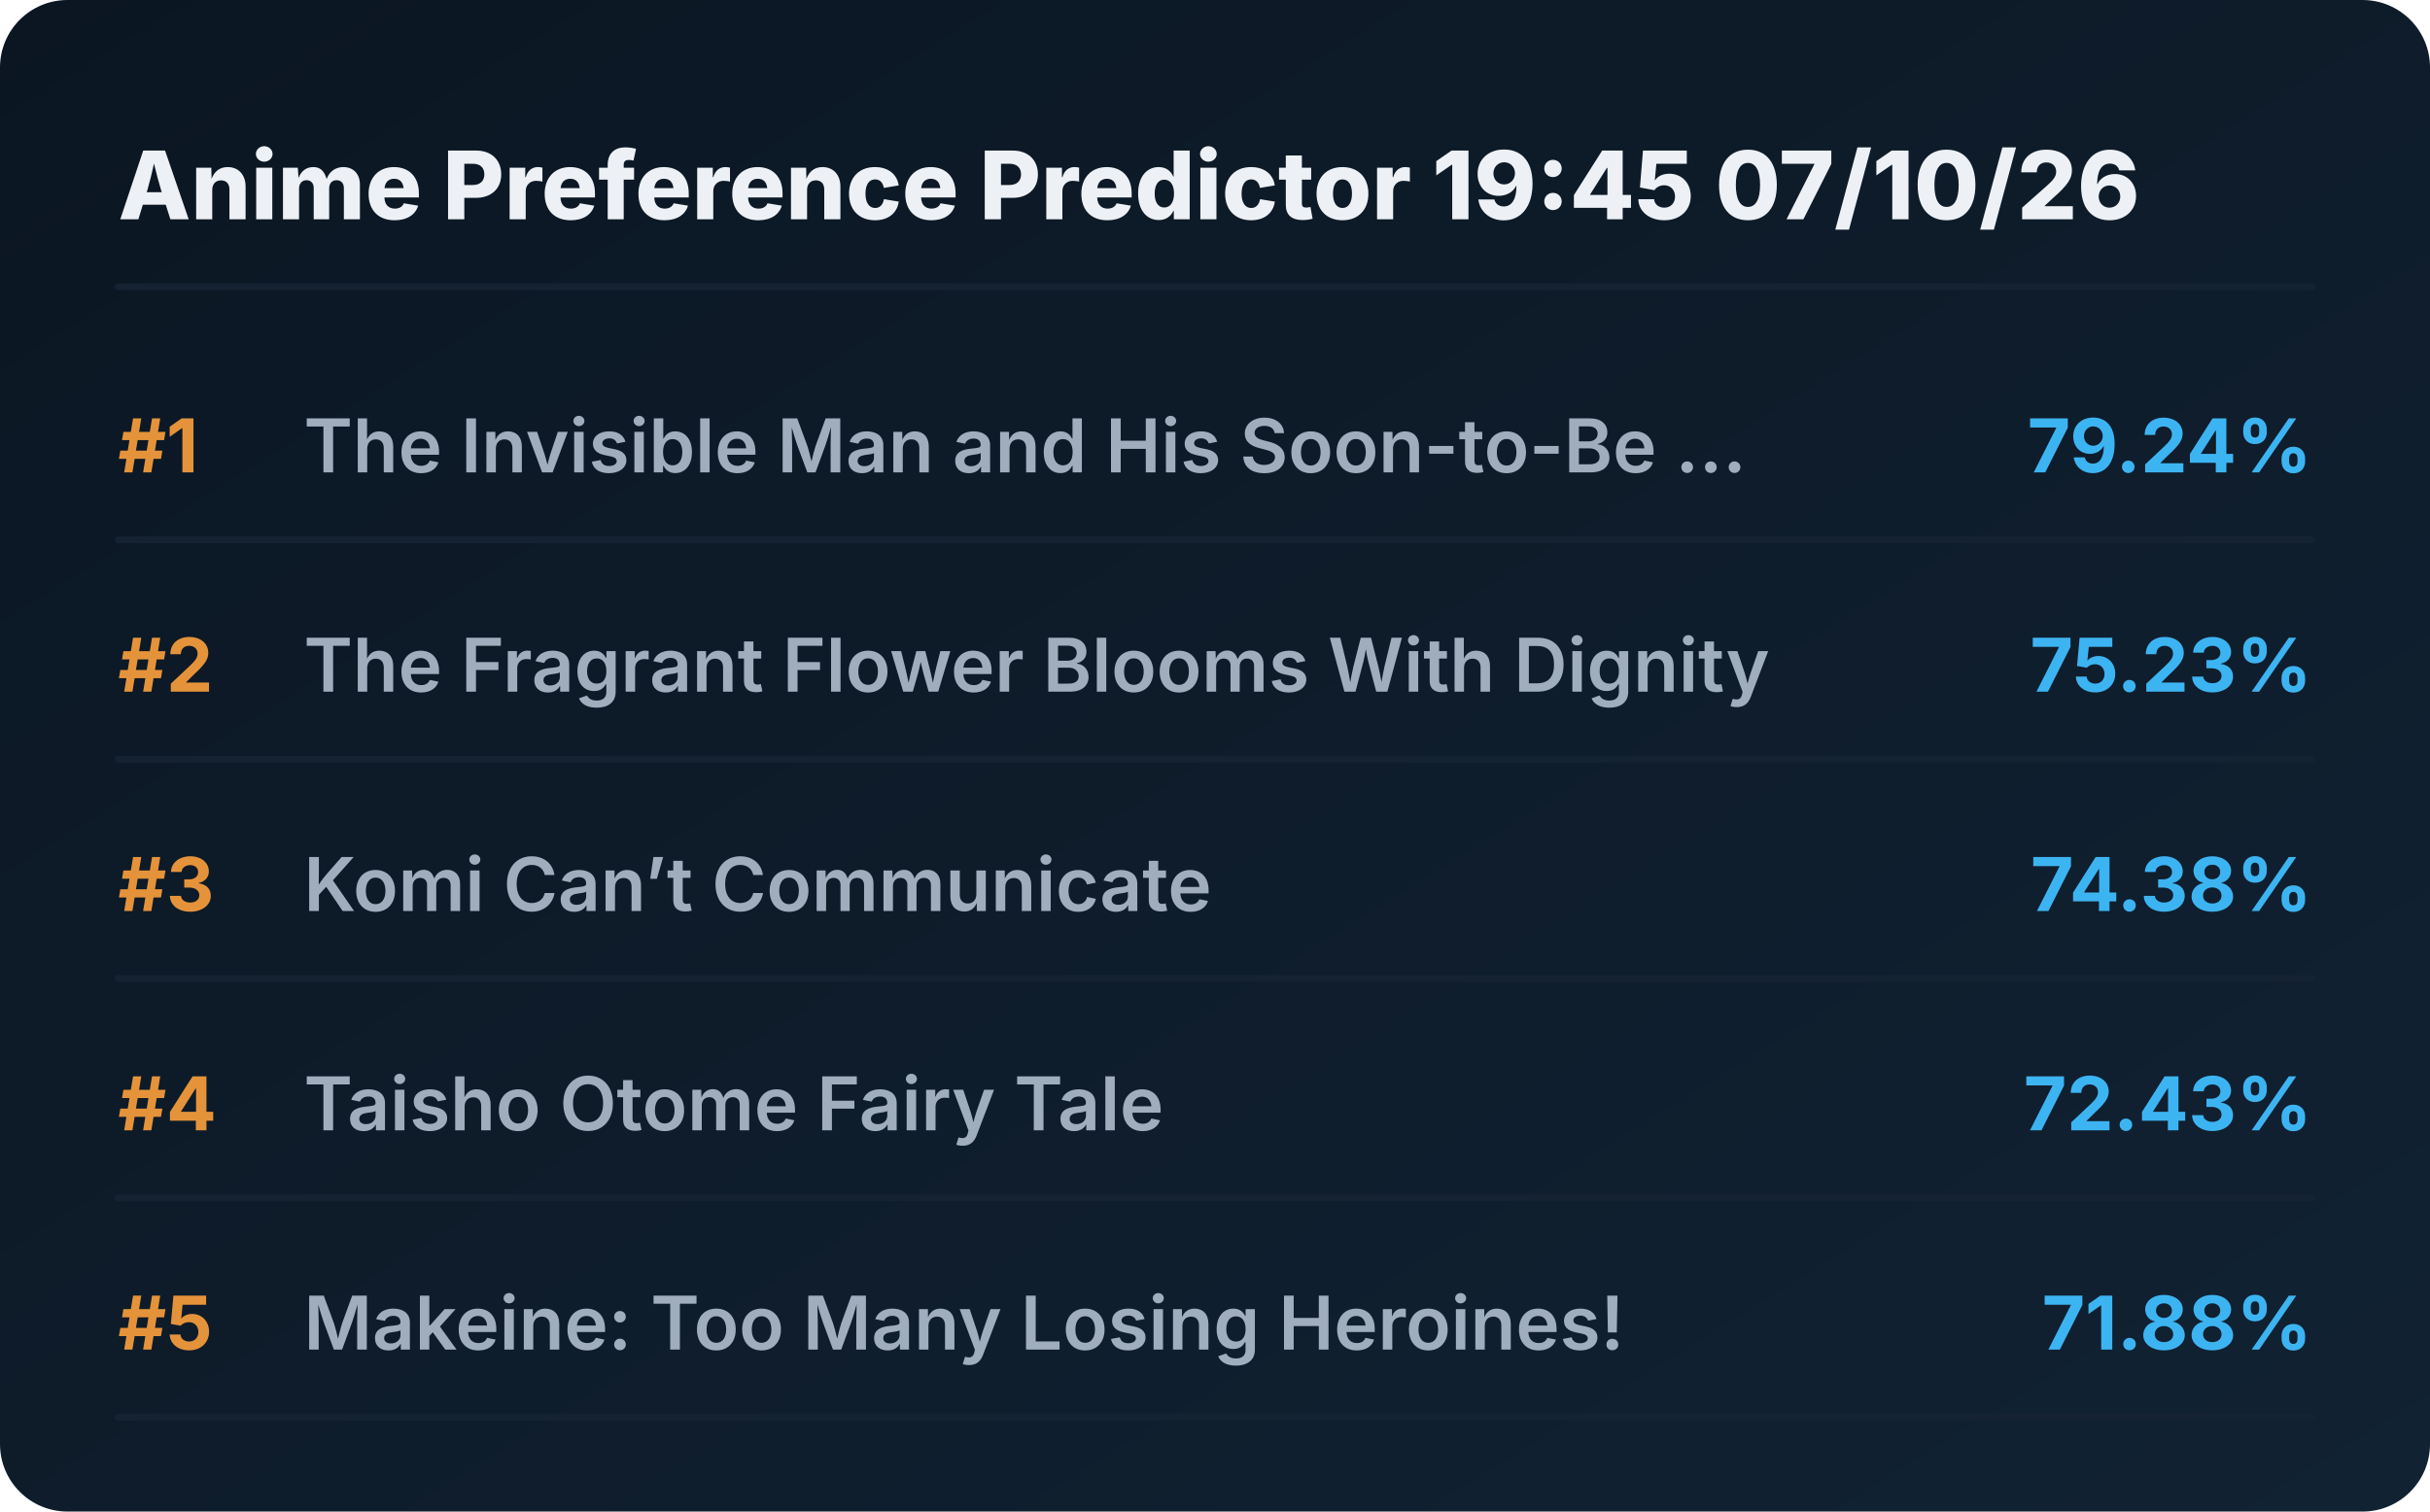
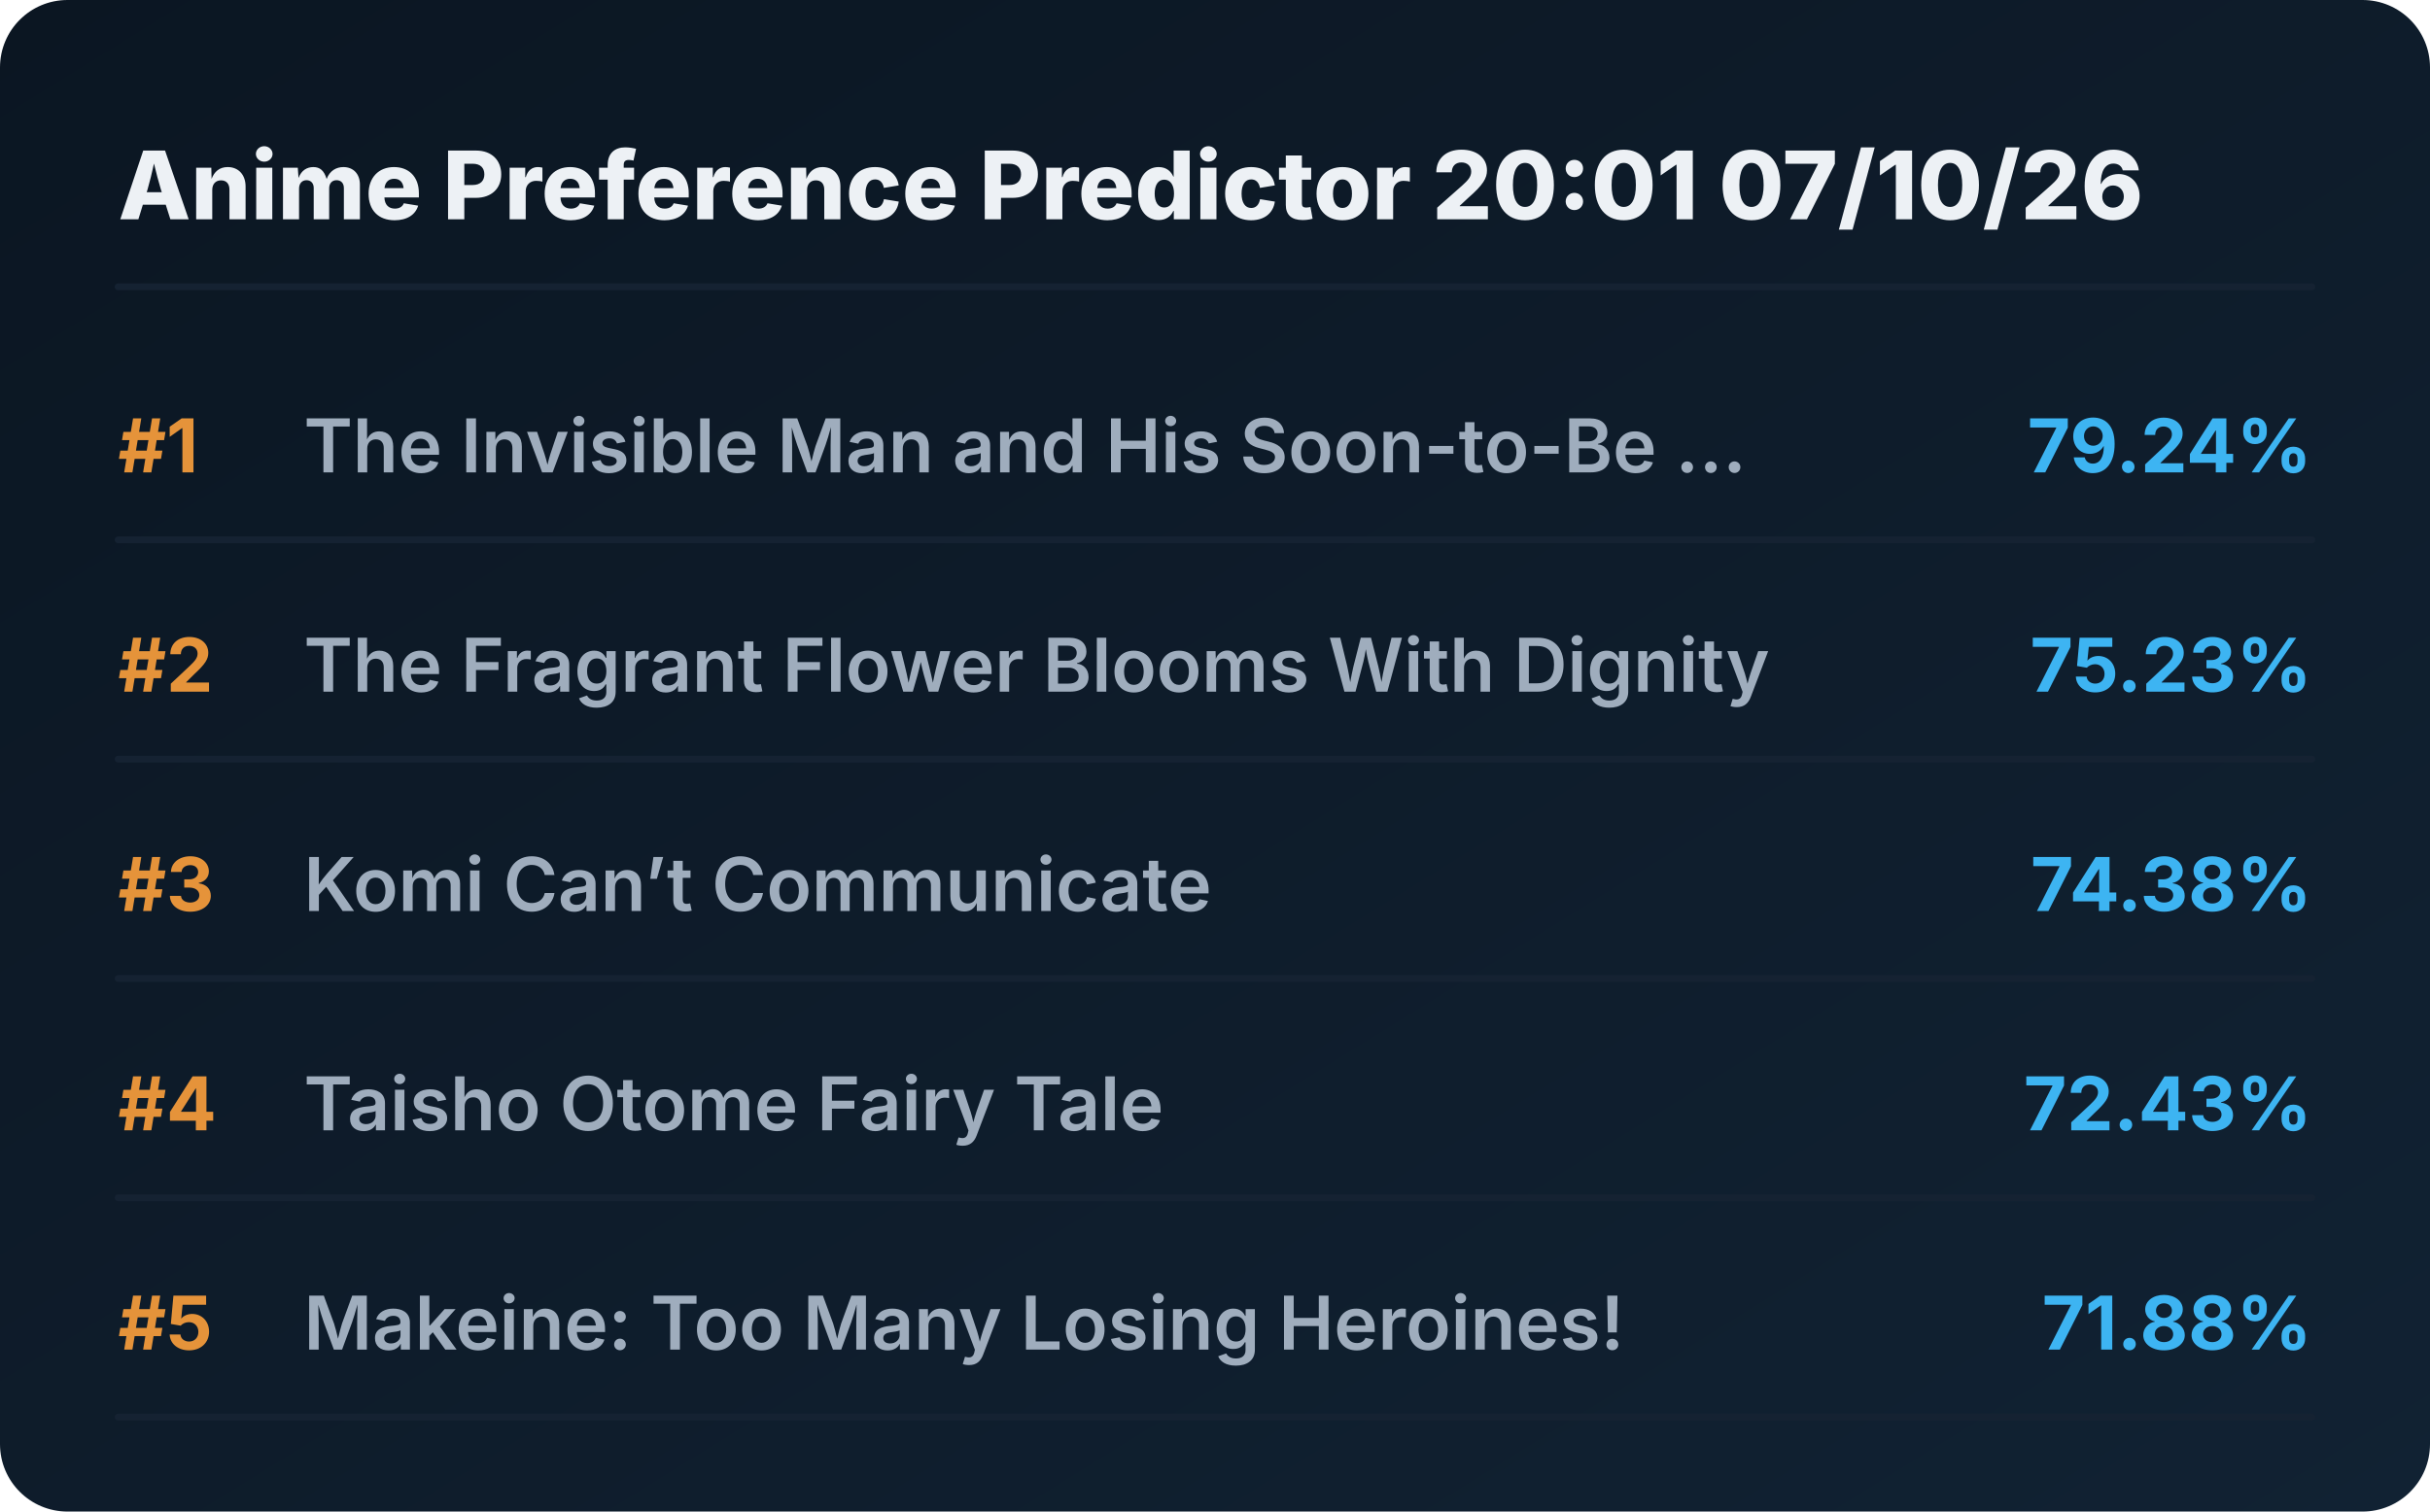
<svg xmlns="http://www.w3.org/2000/svg" viewBox="0 0 720 448" preserveAspectRatio="xMidYMid meet" style="width: 100%; height: auto; max-width: 720px;">
  <defs>
    <linearGradient id="boxGrad" x1="0%" y1="0%" x2="100%" y2="100%">
      <stop offset="0%" stop-color="#0b1622" />
      <stop offset="100%" stop-color="#112233" />
    </linearGradient>
    <clipPath id="titleClip">
      <rect x="90" y="0" width="510" height="100%" />
    </clipPath>
  </defs>
  <style>
    .bg { fill: url(#boxGrad); rx: 20px; }
    .header { font-family: 'Overpass', 'Inter', system-ui, sans-serif; font-weight: 800; font-size: 28px; fill: #edf1f5; }
    .rank { font-family: 'Overpass', 'Inter', system-ui, sans-serif; font-weight: 700; font-size: 22px; fill: #e5933a; }
    .title { font-family: 'Overpass', 'Inter', system-ui, sans-serif; font-weight: 600; font-size: 22px; fill: #9fadbd; }
    .score { font-family: 'Overpass', 'Inter', system-ui, sans-serif; font-weight: 700; font-size: 22px; fill: #3db4f2; }
    .line { stroke: #152232; stroke-width: 2; stroke-linecap: round; }
  </style>
  <rect class="bg" width="720" height="448" />
-   <text x="35" y="65" class="header">Anime Preference Predictor 19:45 07/10/26</text>
+   <text x="35" y="65" class="header">Anime Preference Predictor 20:01 07/10/26</text>
  <line x1="35" y1="85" x2="685" y2="85" class="line" />
  <g transform="translate(0, 0)">
    <text x="35" y="140" class="rank">#1</text>
    <text x="90" y="140" class="title">The Invisible Man and His Soon-to-Be ...</text>
    <text x="685" y="140" class="score" text-anchor="end">79.24%</text>
    <line x1="35" y1="160" x2="685" y2="160" class="line" />
  </g>
  <g transform="translate(0, 65)">
    <text x="35" y="140" class="rank">#2</text>
    <text x="90" y="140" class="title">The Fragrant Flower Blooms With Dignity</text>
    <text x="685" y="140" class="score" text-anchor="end">75.23%</text>
    <line x1="35" y1="160" x2="685" y2="160" class="line" />
  </g>
  <g transform="translate(0, 130)">
    <text x="35" y="140" class="rank">#3</text>
    <text x="90" y="140" class="title">Komi Can’t Communicate</text>
    <text x="685" y="140" class="score" text-anchor="end">74.38%</text>
    <line x1="35" y1="160" x2="685" y2="160" class="line" />
  </g>
  <g transform="translate(0, 195)">
    <text x="35" y="140" class="rank">#4</text>
    <text x="90" y="140" class="title">Taisho Otome Fairy Tale</text>
    <text x="685" y="140" class="score" text-anchor="end">72.43%</text>
    <line x1="35" y1="160" x2="685" y2="160" class="line" />
  </g>
  <g transform="translate(0, 260)">
    <text x="35" y="140" class="rank">#5</text>
    <text x="90" y="140" class="title">Makeine: Too Many Losing Heroines!</text>
    <text x="685" y="140" class="score" text-anchor="end">71.88%</text>
    <line x1="35" y1="160" x2="685" y2="160" class="line" />
  </g>
</svg>
